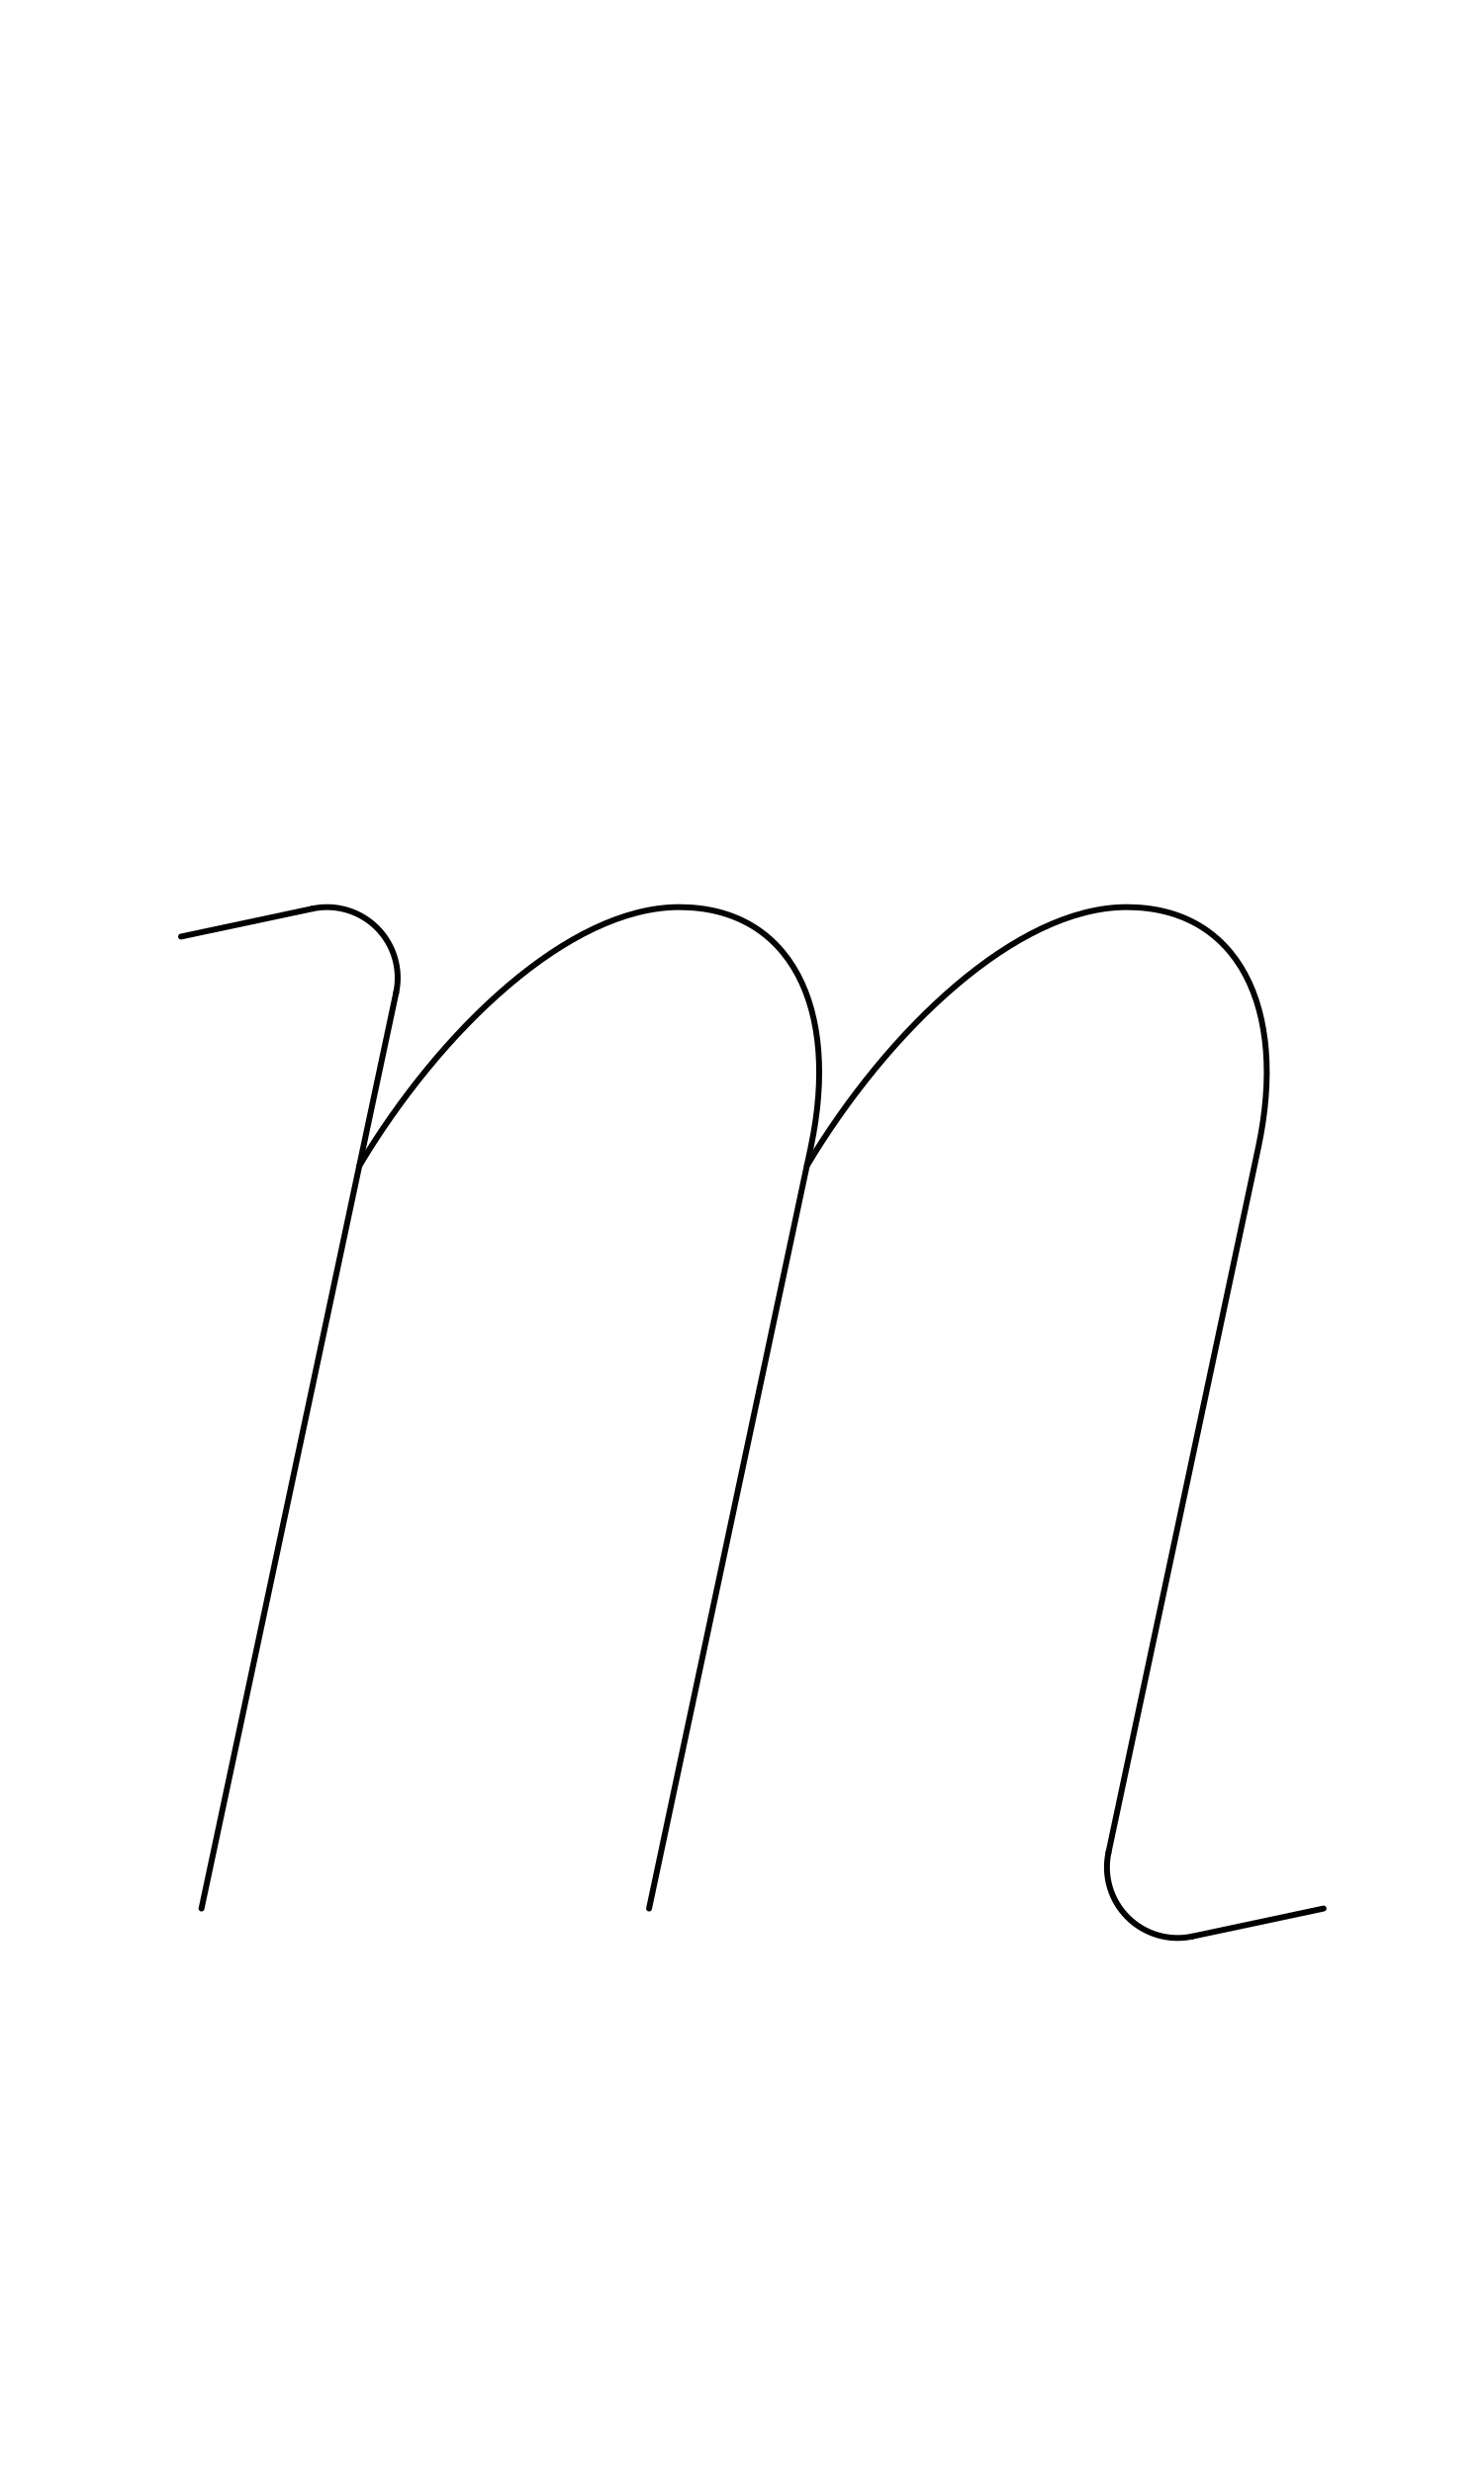
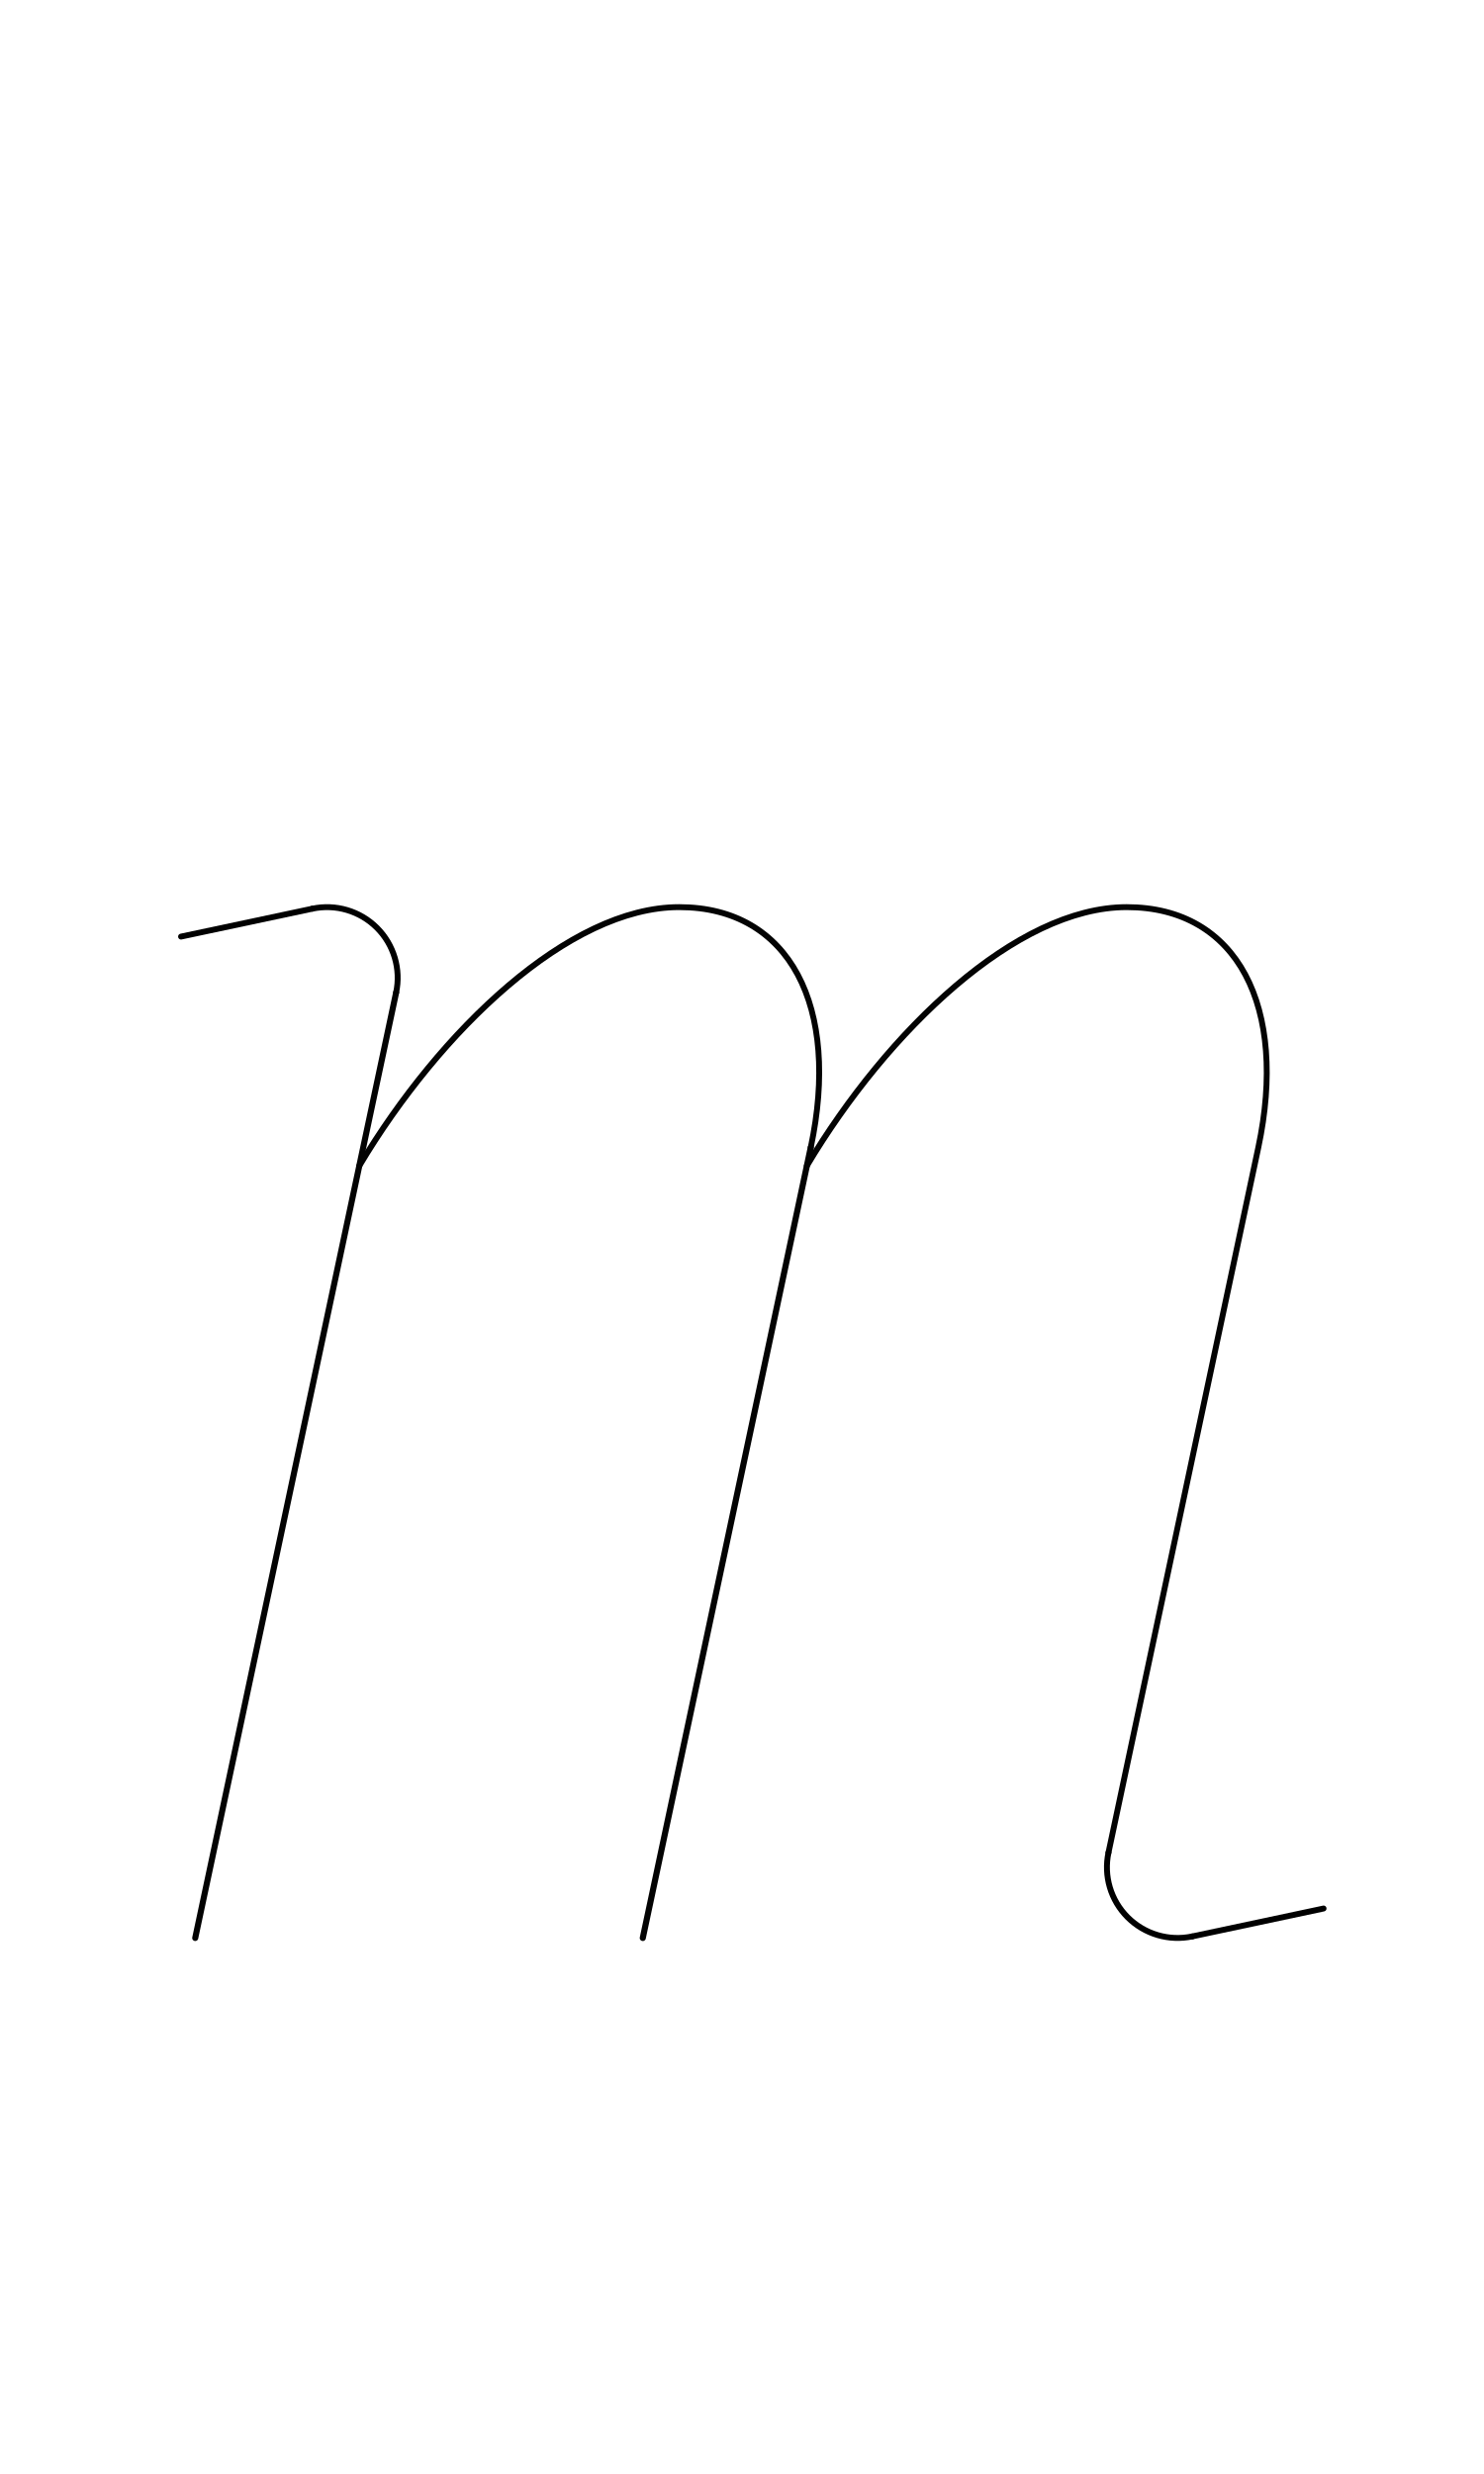
<svg xmlns="http://www.w3.org/2000/svg" width="1008" height="1680" viewBox="0 0 63 105" version="1.1" id="svg5" xml:space="preserve">
  <defs id="defs2" />
  <g id="layer3" style="display:inline;opacity:1;stroke-width:0.024;stroke-dasharray:none" transform="matrix(126.1257,-0.3145747,0.3145747,126.1257,-32027.321,-34096.903)" />
  <g id="layer2" style="display:inline" />
  <g id="layer1" style="display:inline">
-     <path style="fill:none;stroke:#030303;stroke-width:0.25;stroke-linecap:round;stroke-linejoin:round" d="M 8.554,81 16.817,42.124" id="path691" />
+     <path style="fill:none;stroke:#030303;stroke-width:0.258;stroke-linecap:round;stroke-linejoin:round" d="M 8.288,82.25 16.817,42.124" id="path691" />
    <path style="fill:none;stroke:#030303;stroke-width:0.25;stroke-linecap:round;stroke-linejoin:round" d="M 47.058,78.626 53.419,48.702 C 54.684,42.75 52.548,38.5 47.83,38.5 c -4.679,0 -10.145,5.231 -13.575,10.976" id="path699" />
-     <path style="fill:none;stroke:#030303;stroke-width:0.25;stroke-linecap:round;stroke-linejoin:round" d="M 27.554,81 34.419,48.702 C 35.684,42.75 33.548,38.5 28.83,38.5 c -4.679,0 -10.145,5.231 -13.575,10.976" id="path701" />
+     <path style="fill:none;stroke:#030303;stroke-width:0.25;stroke-linecap:round;stroke-linejoin:round" d="M 34.419,48.702 C 35.684,42.75 33.548,38.5 28.83,38.5 c -4.679,0 -10.145,5.231 -13.575,10.976" id="path1" />
+     <path style="fill:none;stroke:#030303;stroke-width:0.26;stroke-linecap:round;stroke-linejoin:round" d="M 27.288,82.25 34.419,48.702" id="path701" />
    <path style="display:inline;fill:none;stroke:#000000;stroke-width:0.25;stroke-linecap:round;stroke-linejoin:round" id="path32" d="m 13.259,38.566 a 3,3 0 0 1 2.745,0.813 3,3 0 0 1 0.813,2.745" />
    <path style="display:inline;fill:none;stroke:#000000;stroke-width:0.25;stroke-linecap:round;stroke-linejoin:round" id="path33" d="M 50.616,82.184 A 3,3 0 0 1 47.871,81.371 3,3 0 0 1 47.058,78.626" />
    <path style="display:inline;fill:none;stroke:#000000;stroke-width:0.25;stroke-linecap:round;stroke-linejoin:round" d="M 50.616,82.184 56.189,81" id="path35" />
    <path style="display:inline;fill:none;stroke:#000000;stroke-width:0.25;stroke-linecap:round;stroke-linejoin:round" d="M 7.686,39.75 13.259,38.566" id="path31" />
  </g>
</svg>
